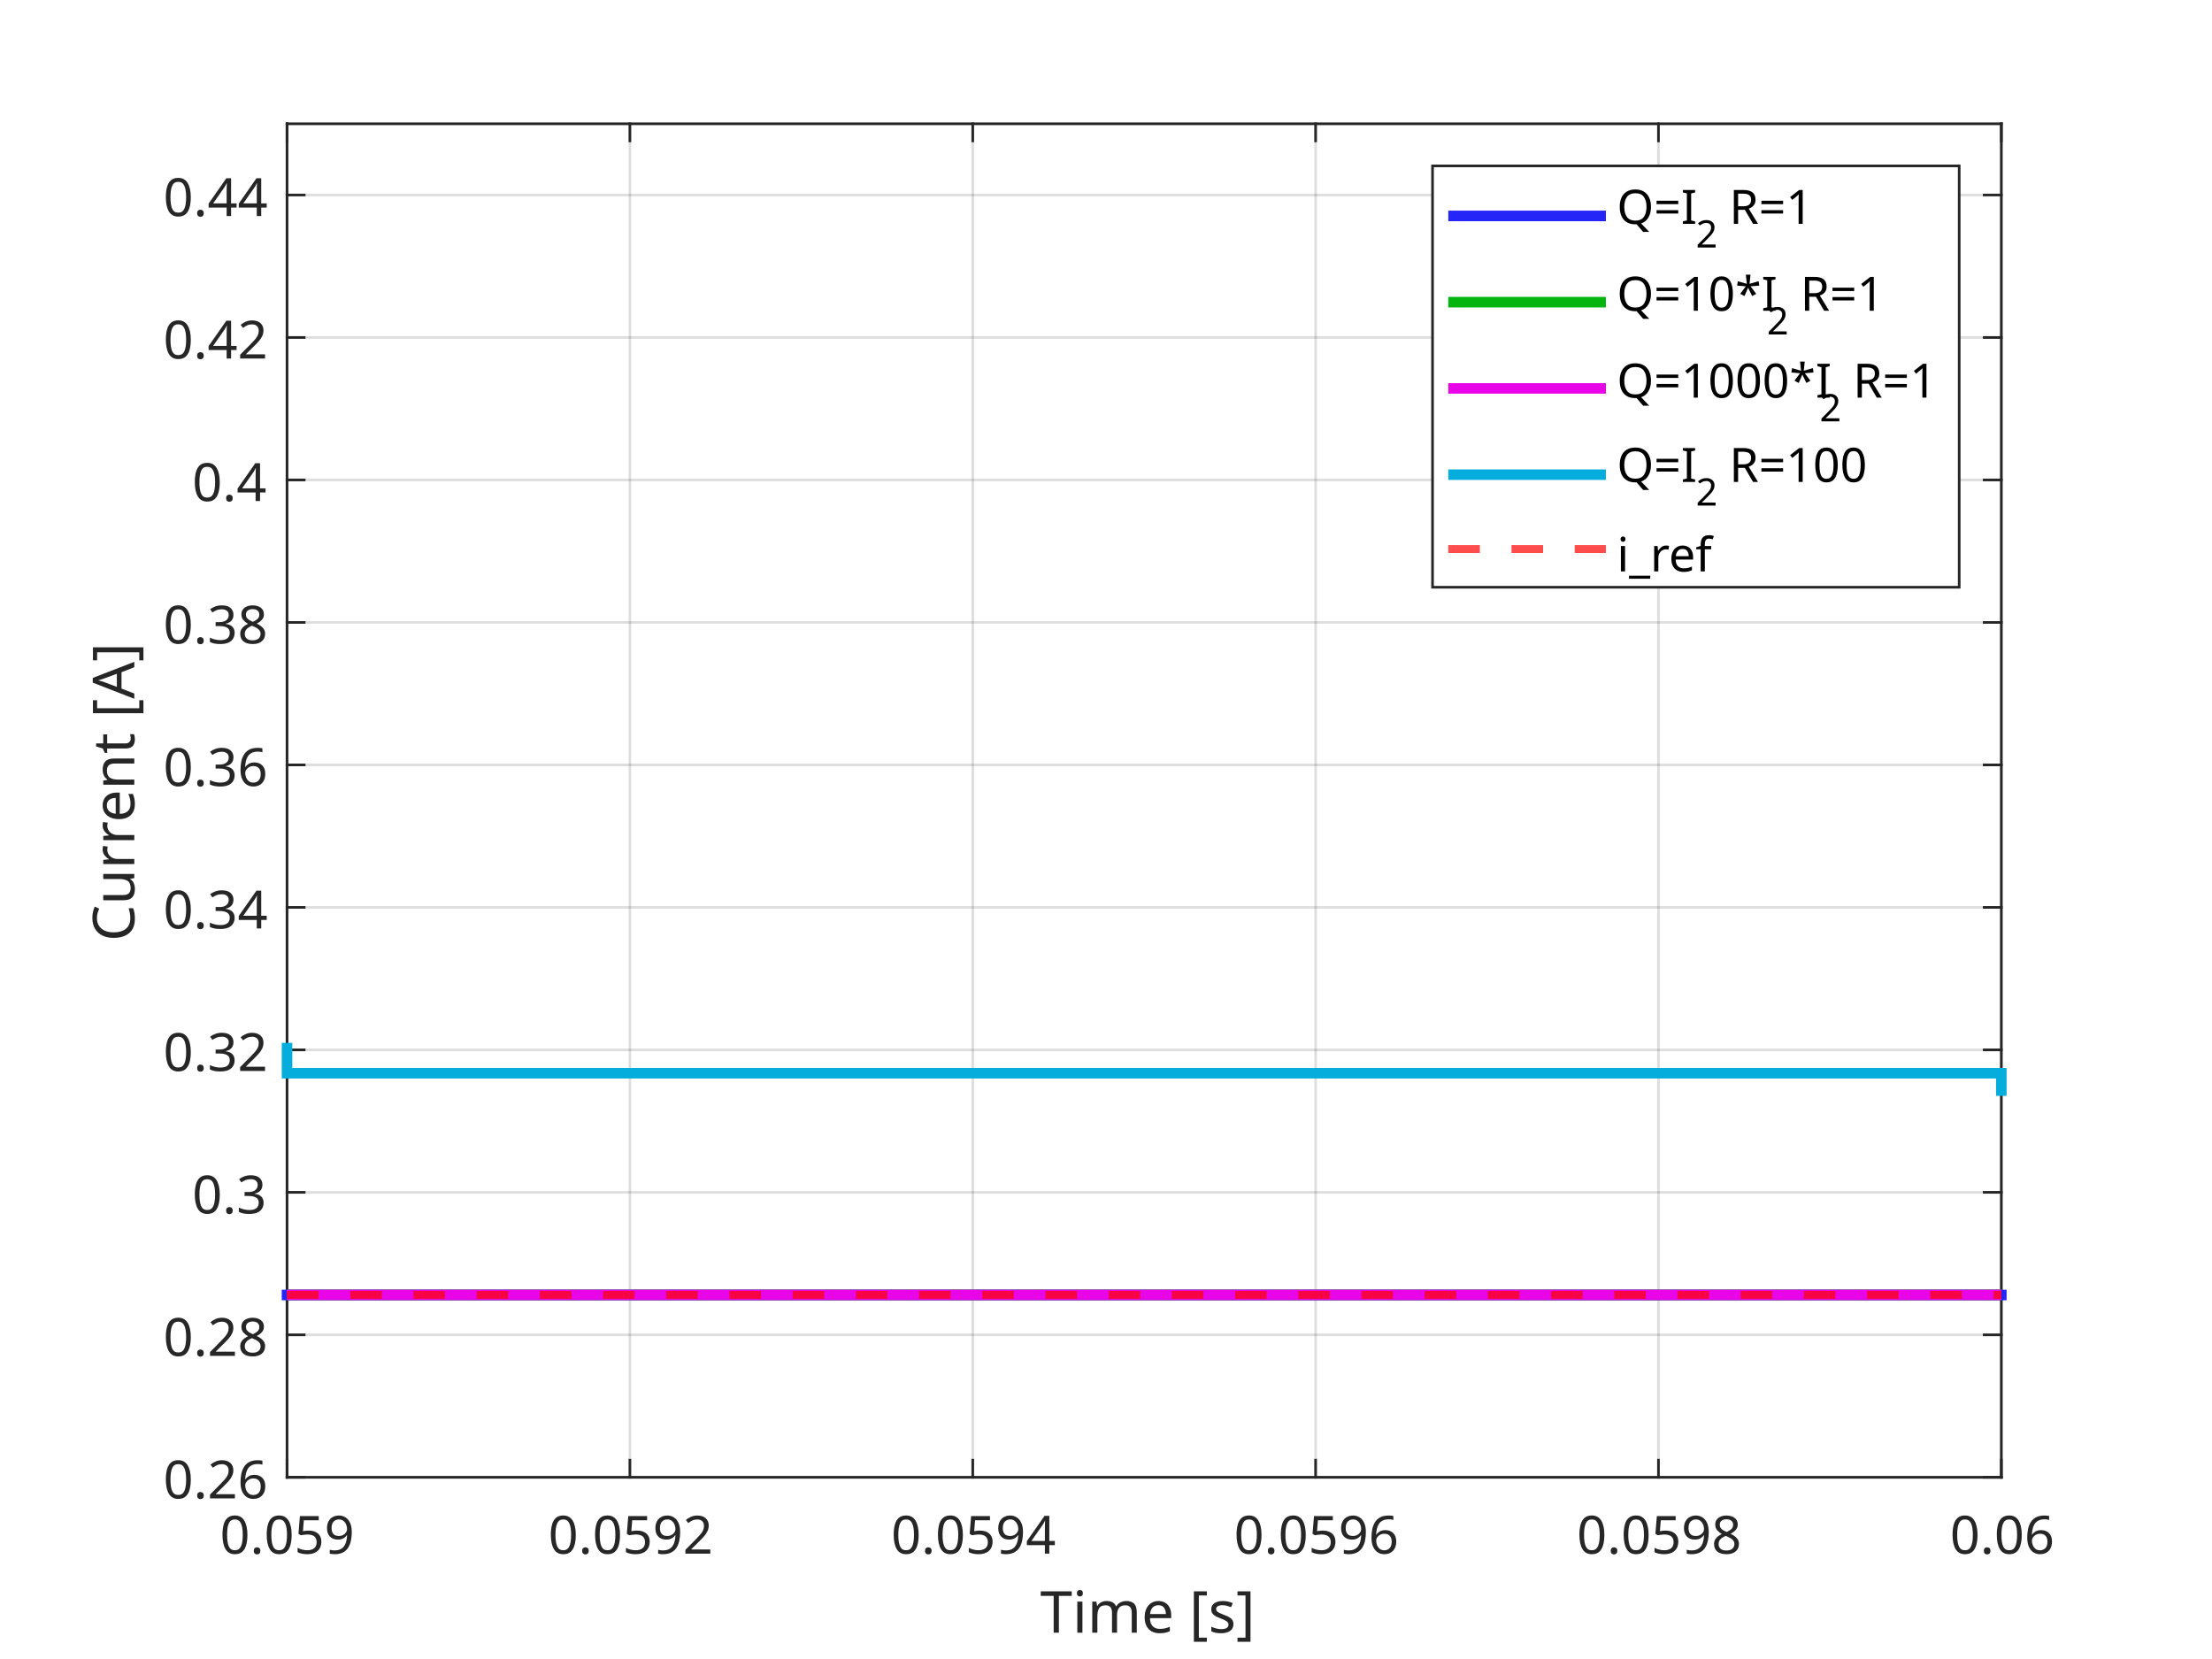
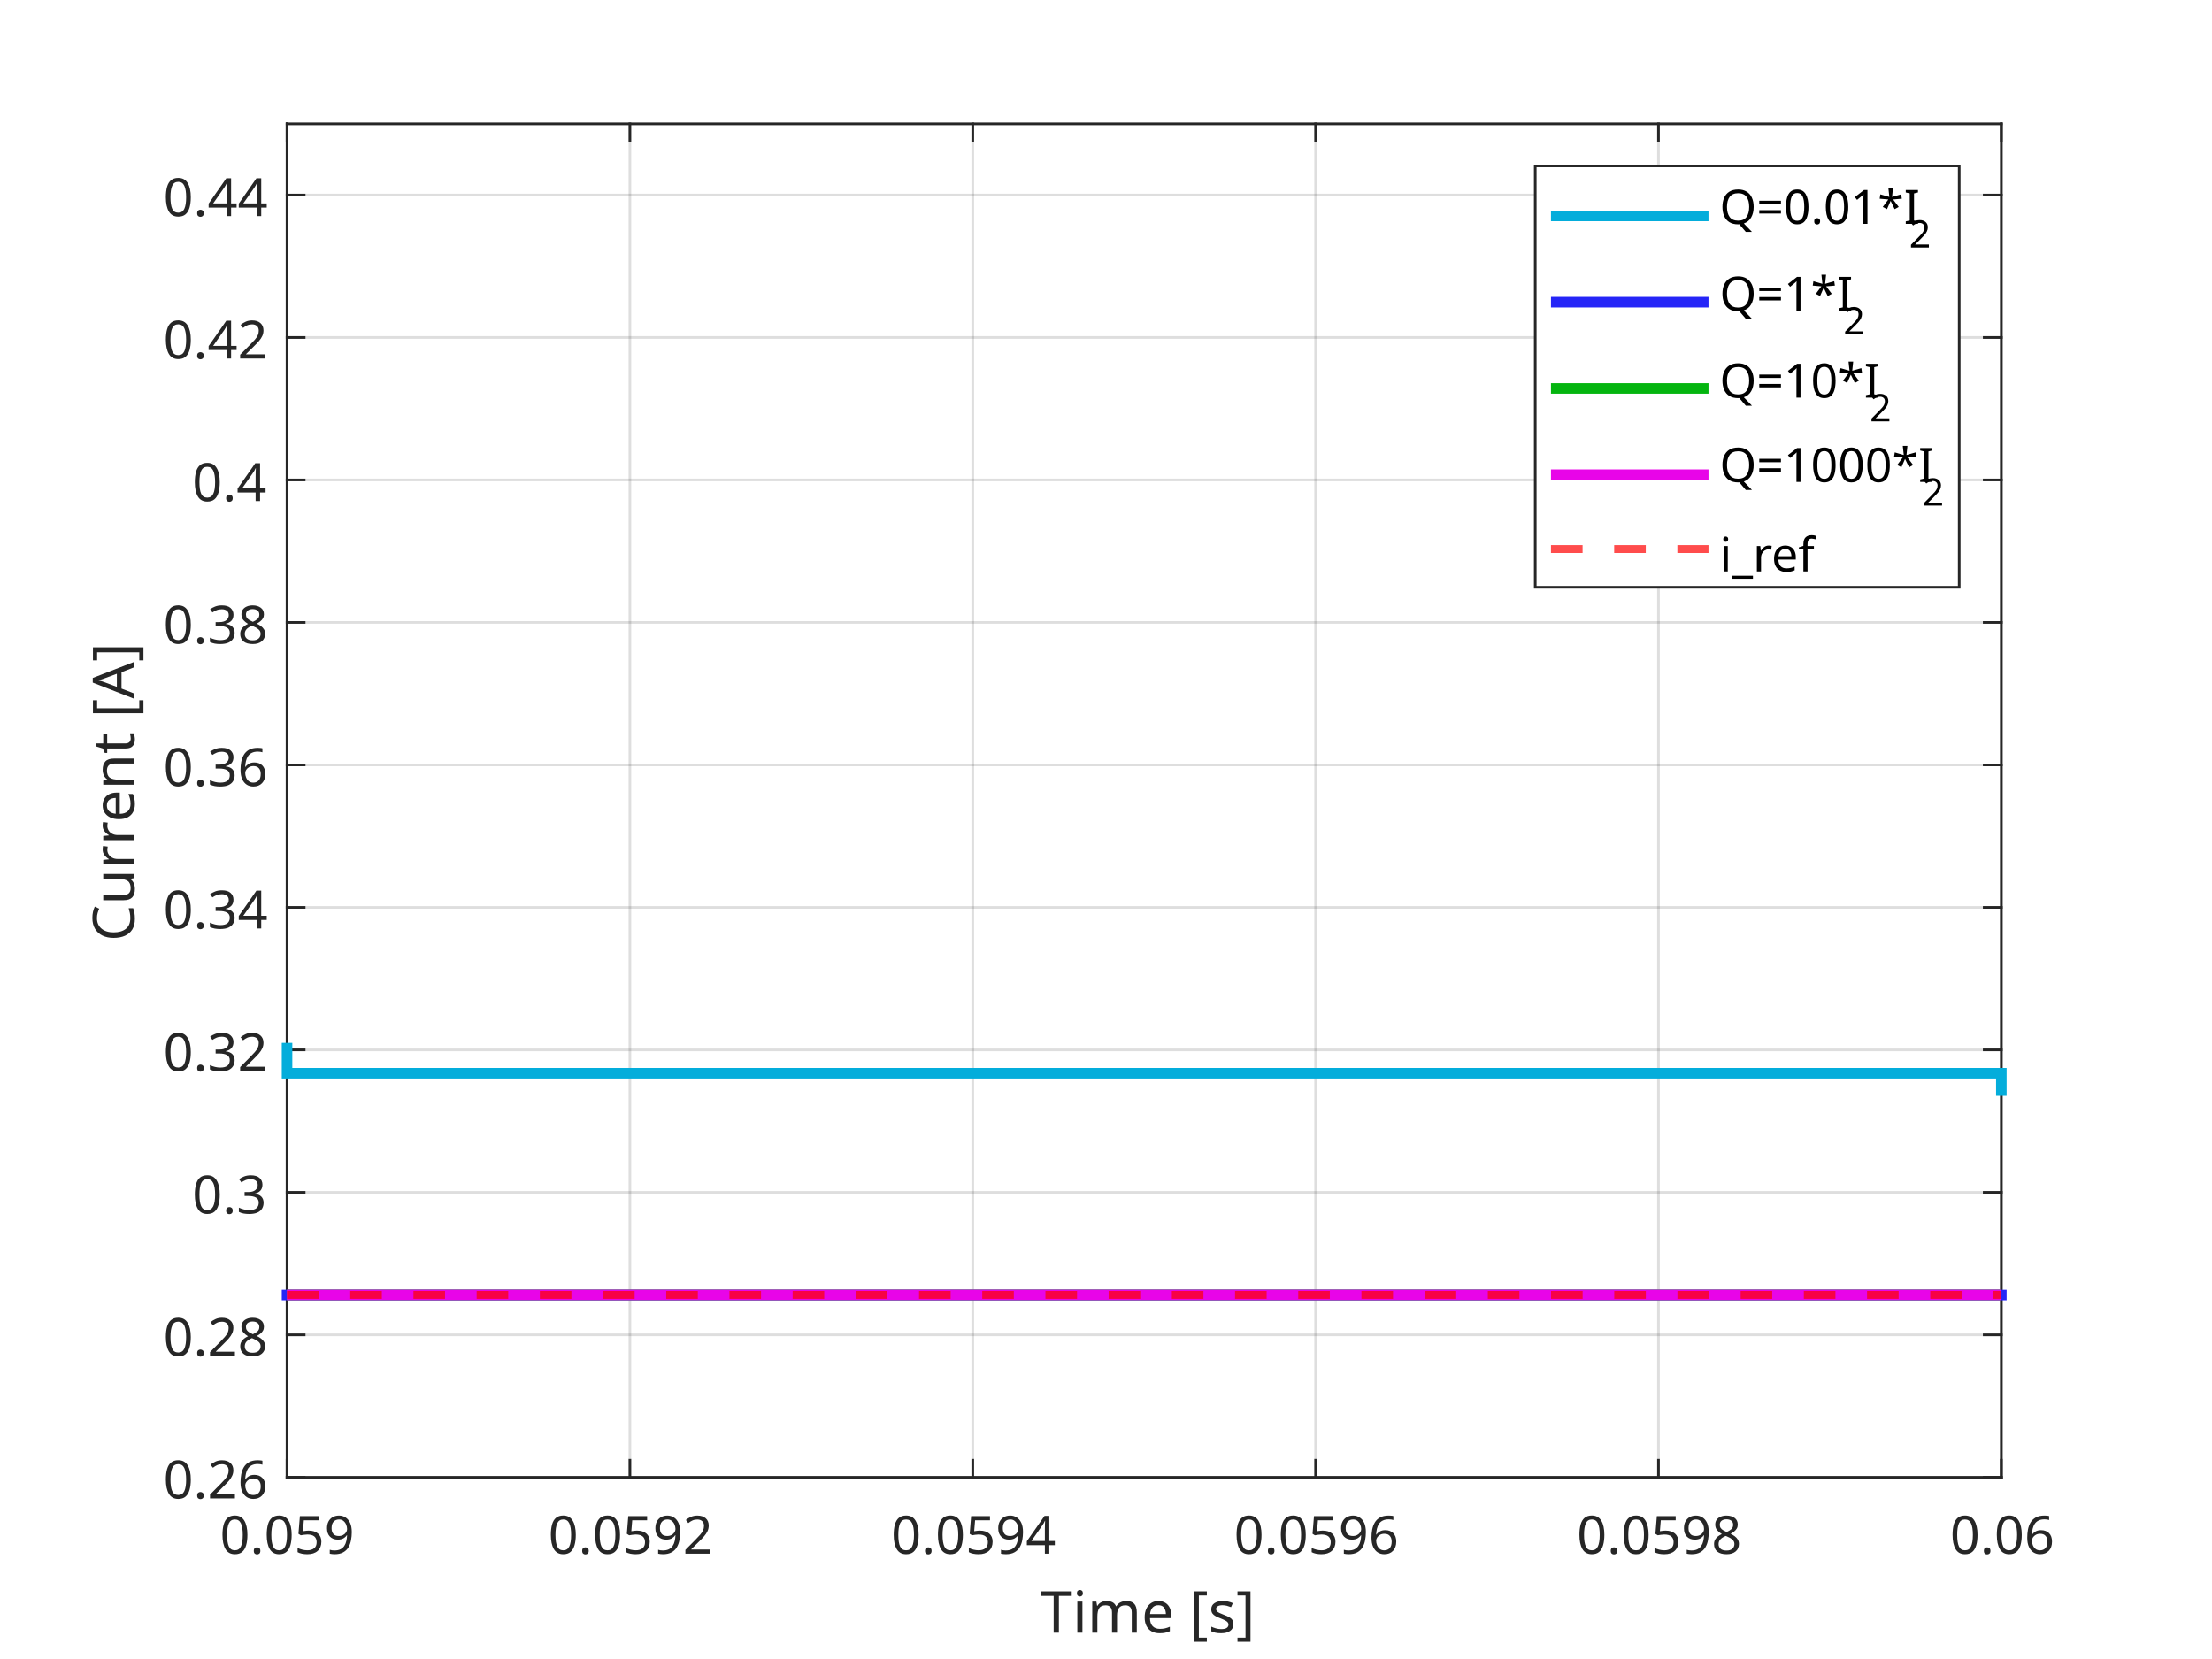
<svg xmlns="http://www.w3.org/2000/svg" style="fill-opacity:1; color-rendering:auto; color-interpolation:auto; text-rendering:auto; stroke:black; stroke-linecap:square; stroke-miterlimit:10; shape-rendering:auto; stroke-opacity:1; fill:black; stroke-dasharray:none; font-weight:normal; stroke-width:1; font-family:'Dialog'; font-style:normal; stroke-linejoin:miter; font-size:12px; stroke-dashoffset:0; image-rendering:auto;" width="840" height="630">
  <defs id="genericDefs" />
  <g>
    <defs id="defs1">
      <clipPath clipPathUnits="userSpaceOnUse" id="clipPath1">
        <path d="M0 0 L840 0 L840 630 L0 630 L0 0 Z" />
      </clipPath>
      <font horiz-adv-x="75.0" id="font1">
        <font-face ascent="100.537" descent="21.973" units-per-em="100" style="font-style:normal; font-family:Dialog; font-weight:normal;" />
        <missing-glyph horiz-adv-x="75.0" d="M12.5 0 L12.5 62.5 L62.5 62.5 L62.5 0 L12.5 0 ZM14.062 1.562 L60.938 1.562 L60.938 60.938 L14.062 60.938 L14.062 1.562 Z" />
        <glyph unicode="9" horiz-adv-x="55.615" d="M5.469 16.547 L13.922 17.328 Q14.984 11.375 18.016 8.688 Q21.047 6 25.781 6 Q29.828 6 32.883 7.859 Q35.938 9.719 37.891 12.82 Q39.844 15.922 41.164 21.195 Q42.484 26.469 42.484 31.938 Q42.484 32.516 42.438 33.688 Q39.797 29.5 35.234 26.883 Q30.672 24.266 25.344 24.266 Q16.453 24.266 10.305 30.711 Q4.156 37.156 4.156 47.703 Q4.156 58.594 10.578 65.234 Q17 71.875 26.656 71.875 Q33.641 71.875 39.43 68.117 Q45.219 64.359 48.219 57.398 Q51.219 50.438 51.219 37.25 Q51.219 23.531 48.242 15.406 Q45.266 7.281 39.383 3.031 Q33.5 -1.219 25.594 -1.219 Q17.188 -1.219 11.867 3.445 Q6.547 8.109 5.469 16.547 ZM41.453 48.141 Q41.453 55.719 37.43 60.156 Q33.406 64.594 27.734 64.594 Q21.875 64.594 17.531 59.812 Q13.188 55.031 13.188 47.406 Q13.188 40.578 17.312 36.305 Q21.438 32.031 27.484 32.031 Q33.594 32.031 37.523 36.305 Q41.453 40.578 41.453 48.141 Z" />
        <glyph unicode="5" horiz-adv-x="55.615" d="M4.156 18.75 L13.375 19.531 Q14.406 12.797 18.141 9.398 Q21.875 6 27.156 6 Q33.5 6 37.891 10.789 Q42.281 15.578 42.281 23.484 Q42.281 31 38.062 35.352 Q33.844 39.703 27 39.703 Q22.75 39.703 19.336 37.773 Q15.922 35.844 13.969 32.766 L5.719 33.844 L12.641 70.609 L48.25 70.609 L48.25 62.203 L19.672 62.203 L15.828 42.969 Q22.266 47.469 29.344 47.469 Q38.719 47.469 45.164 40.969 Q51.609 34.469 51.609 24.266 Q51.609 14.547 45.953 7.469 Q39.062 -1.219 27.156 -1.219 Q17.391 -1.219 11.211 4.25 Q5.031 9.719 4.156 18.75 Z" />
        <glyph unicode="." horiz-adv-x="27.783" d="M9.078 0 L9.078 10.016 L19.094 10.016 L19.094 0 L9.078 0 Z" />
        <glyph unicode="0" horiz-adv-x="55.615" d="M4.156 35.297 Q4.156 48 6.766 55.742 Q9.375 63.484 14.523 67.68 Q19.672 71.875 27.484 71.875 Q33.25 71.875 37.594 69.555 Q41.938 67.234 44.773 62.867 Q47.609 58.5 49.219 52.227 Q50.828 45.953 50.828 35.297 Q50.828 22.703 48.242 14.969 Q45.656 7.234 40.508 3.008 Q35.359 -1.219 27.484 -1.219 Q17.141 -1.219 11.234 6.203 Q4.156 15.141 4.156 35.297 ZM13.188 35.297 Q13.188 17.672 17.312 11.836 Q21.438 6 27.484 6 Q33.547 6 37.672 11.859 Q41.797 17.719 41.797 35.297 Q41.797 52.984 37.672 58.789 Q33.547 64.594 27.391 64.594 Q21.344 64.594 17.719 59.469 Q13.188 52.938 13.188 35.297 Z" />
        <glyph unicode="2" horiz-adv-x="55.615" d="M50.344 8.453 L50.344 0 L3.031 0 Q2.938 3.172 4.047 6.109 Q5.859 10.938 9.836 15.625 Q13.812 20.312 21.344 26.469 Q33.016 36.031 37.117 41.625 Q41.219 47.219 41.219 52.203 Q41.219 57.422 37.477 61.008 Q33.734 64.594 27.734 64.594 Q21.391 64.594 17.578 60.789 Q13.766 56.984 13.719 50.25 L4.688 51.172 Q5.609 61.281 11.664 66.578 Q17.719 71.875 27.938 71.875 Q38.234 71.875 44.242 66.164 Q50.25 60.453 50.25 52 Q50.25 47.703 48.492 43.555 Q46.734 39.406 42.656 34.812 Q38.578 30.219 29.109 22.219 Q21.188 15.578 18.945 13.211 Q16.703 10.844 15.234 8.453 L50.344 8.453 Z" />
        <glyph unicode="4" horiz-adv-x="55.615" d="M32.328 0 L32.328 17.141 L1.266 17.141 L1.266 25.203 L33.938 71.578 L41.109 71.578 L41.109 25.203 L50.781 25.203 L50.781 17.141 L41.109 17.141 L41.109 0 L32.328 0 ZM32.328 25.203 L32.328 57.469 L9.906 25.203 L32.328 25.203 Z" />
        <glyph unicode="6" horiz-adv-x="55.615" d="M49.75 54.047 L41.016 53.375 Q39.844 58.547 37.703 60.891 Q34.125 64.656 28.906 64.656 Q24.703 64.656 21.531 62.312 Q17.391 59.281 14.992 53.469 Q12.594 47.656 12.5 36.922 Q15.672 41.75 20.266 44.094 Q24.859 46.438 29.891 46.438 Q38.672 46.438 44.852 39.969 Q51.031 33.5 51.031 23.25 Q51.031 16.5 48.125 10.719 Q45.219 4.938 40.141 1.859 Q35.062 -1.219 28.609 -1.219 Q17.625 -1.219 10.695 6.859 Q3.766 14.938 3.766 33.5 Q3.766 54.25 11.422 63.672 Q18.109 71.875 29.438 71.875 Q37.891 71.875 43.289 67.141 Q48.688 62.406 49.75 54.047 ZM13.875 23.188 Q13.875 18.656 15.797 14.508 Q17.719 10.359 21.188 8.18 Q24.656 6 28.469 6 Q34.031 6 38.039 10.492 Q42.047 14.984 42.047 22.703 Q42.047 30.125 38.086 34.398 Q34.125 38.672 28.125 38.672 Q22.172 38.672 18.023 34.398 Q13.875 30.125 13.875 23.188 Z" />
        <glyph unicode="8" horiz-adv-x="55.615" d="M17.672 38.812 Q12.203 40.828 9.57 44.539 Q6.938 48.25 6.938 53.422 Q6.938 61.234 12.555 66.555 Q18.172 71.875 27.484 71.875 Q36.859 71.875 42.578 66.43 Q48.297 60.984 48.297 53.172 Q48.297 48.188 45.68 44.508 Q43.062 40.828 37.75 38.812 Q44.344 36.672 47.781 31.883 Q51.219 27.094 51.219 20.453 Q51.219 11.281 44.727 5.031 Q38.234 -1.219 27.641 -1.219 Q17.047 -1.219 10.547 5.055 Q4.047 11.328 4.047 20.703 Q4.047 27.688 7.594 32.398 Q11.141 37.109 17.672 38.812 ZM15.922 53.719 Q15.922 48.641 19.195 45.414 Q22.469 42.188 27.688 42.188 Q32.766 42.188 36.016 45.383 Q39.266 48.578 39.266 53.219 Q39.266 58.062 35.914 61.359 Q32.562 64.656 27.594 64.656 Q22.562 64.656 19.242 61.43 Q15.922 58.203 15.922 53.719 ZM13.094 20.656 Q13.094 16.891 14.875 13.375 Q16.656 9.859 20.172 7.93 Q23.688 6 27.734 6 Q34.031 6 38.133 10.055 Q42.234 14.109 42.234 20.359 Q42.234 26.703 38.016 30.859 Q33.797 35.016 27.438 35.016 Q21.234 35.016 17.164 30.914 Q13.094 26.812 13.094 20.656 Z" />
        <glyph unicode="]" horiz-adv-x="27.783" d="M21.297 -19.875 L1.906 -19.875 L1.906 -12.594 L12.5 -12.594 L12.5 64.312 L1.906 64.312 L1.906 71.578 L21.297 71.578 L21.297 -19.875 Z" />
        <glyph unicode="s" horiz-adv-x="50.0" d="M3.078 15.484 L11.766 16.844 Q12.5 11.625 15.844 8.844 Q19.188 6.062 25.203 6.062 Q31.25 6.062 34.18 8.523 Q37.109 10.984 37.109 14.312 Q37.109 17.281 34.516 19 Q32.719 20.172 25.531 21.969 Q15.875 24.422 12.141 26.203 Q8.406 27.984 6.477 31.133 Q4.547 34.281 4.547 38.094 Q4.547 41.547 6.133 44.508 Q7.719 47.469 10.453 49.422 Q12.5 50.922 16.039 51.977 Q19.578 53.031 23.641 53.031 Q29.734 53.031 34.352 51.273 Q38.969 49.516 41.164 46.508 Q43.359 43.5 44.188 38.484 L35.594 37.312 Q35.016 41.312 32.203 43.555 Q29.391 45.797 24.266 45.797 Q18.219 45.797 15.625 43.797 Q13.031 41.797 13.031 39.109 Q13.031 37.406 14.109 36.031 Q15.188 34.625 17.484 33.688 Q18.797 33.203 25.25 31.453 Q34.578 28.953 38.258 27.367 Q41.938 25.781 44.039 22.758 Q46.141 19.734 46.141 15.234 Q46.141 10.844 43.578 6.961 Q41.016 3.078 36.18 0.953 Q31.344 -1.172 25.25 -1.172 Q15.141 -1.172 9.844 3.031 Q4.547 7.234 3.078 15.484 Z" />
        <glyph unicode="[" horiz-adv-x="27.783" d="M6.781 -19.875 L6.781 71.578 L26.172 71.578 L26.172 64.312 L15.578 64.312 L15.578 -12.594 L26.172 -12.594 L26.172 -19.875 L6.781 -19.875 Z" />
        <glyph unicode=" " horiz-adv-x="27.783" d="" />
        <glyph unicode="e" horiz-adv-x="55.615" d="M42.094 16.703 L51.172 15.578 Q49.031 7.625 43.219 3.227 Q37.406 -1.172 28.375 -1.172 Q17 -1.172 10.328 5.836 Q3.656 12.844 3.656 25.484 Q3.656 38.578 10.398 45.805 Q17.141 53.031 27.875 53.031 Q38.281 53.031 44.875 45.953 Q51.469 38.875 51.469 26.031 Q51.469 25.25 51.422 23.688 L12.75 23.688 Q13.234 15.141 17.578 10.602 Q21.922 6.062 28.422 6.062 Q33.25 6.062 36.672 8.602 Q40.094 11.141 42.094 16.703 ZM13.234 30.906 L42.188 30.906 Q41.609 37.453 38.875 40.719 Q34.672 45.797 27.984 45.797 Q21.922 45.797 17.797 41.75 Q13.672 37.703 13.234 30.906 Z" />
        <glyph unicode="m" horiz-adv-x="83.301" d="M6.594 0 L6.594 51.859 L14.453 51.859 L14.453 44.578 Q16.891 48.391 20.945 50.711 Q25 53.031 30.172 53.031 Q35.938 53.031 39.625 50.641 Q43.312 48.25 44.828 43.953 Q50.984 53.031 60.844 53.031 Q68.562 53.031 72.711 48.758 Q76.859 44.484 76.859 35.594 L76.859 0 L68.109 0 L68.109 32.672 Q68.109 37.938 67.258 40.258 Q66.406 42.578 64.164 43.992 Q61.922 45.406 58.891 45.406 Q53.422 45.406 49.805 41.773 Q46.188 38.141 46.188 30.125 L46.188 0 L37.406 0 L37.406 33.688 Q37.406 39.547 35.258 42.477 Q33.109 45.406 28.219 45.406 Q24.516 45.406 21.367 43.453 Q18.219 41.5 16.797 37.742 Q15.375 33.984 15.375 26.906 L15.375 0 L6.594 0 Z" />
        <glyph unicode="i" horiz-adv-x="22.217" d="M6.641 61.469 L6.641 71.578 L15.438 71.578 L15.438 61.469 L6.641 61.469 ZM6.641 0 L6.641 51.859 L15.438 51.859 L15.438 0 L6.641 0 Z" />
        <glyph unicode="T" horiz-adv-x="61.084" d="M25.922 0 L25.922 63.141 L2.344 63.141 L2.344 71.578 L59.078 71.578 L59.078 63.141 L35.406 63.141 L35.406 0 L25.922 0 Z" />
        <glyph unicode="3" horiz-adv-x="55.615" d="M4.203 18.891 L12.984 20.062 Q14.5 12.594 18.141 9.297 Q21.781 6 27 6 Q33.203 6 37.477 10.297 Q41.75 14.594 41.75 20.953 Q41.75 27 37.797 30.93 Q33.844 34.859 27.734 34.859 Q25.25 34.859 21.531 33.891 L22.516 41.609 Q23.391 41.5 23.922 41.5 Q29.547 41.5 34.039 44.43 Q38.531 47.359 38.531 53.469 Q38.531 58.297 35.258 61.477 Q31.984 64.656 26.812 64.656 Q21.688 64.656 18.266 61.43 Q14.844 58.203 13.875 51.766 L5.078 53.328 Q6.688 62.156 12.398 67.016 Q18.109 71.875 26.609 71.875 Q32.469 71.875 37.398 69.359 Q42.328 66.844 44.945 62.5 Q47.562 58.156 47.562 53.266 Q47.562 48.641 45.07 44.828 Q42.578 41.016 37.703 38.766 Q44.047 37.312 47.562 32.695 Q51.078 28.078 51.078 21.141 Q51.078 11.766 44.242 5.25 Q37.406 -1.266 26.953 -1.266 Q17.531 -1.266 11.305 4.352 Q5.078 9.969 4.203 18.891 Z" />
        <glyph unicode="A" horiz-adv-x="66.699" d="M-0.141 0 L27.344 71.578 L37.547 71.578 L66.844 0 L56.062 0 L47.703 21.688 L17.781 21.688 L9.906 0 L-0.141 0 ZM20.516 29.391 L44.781 29.391 L37.312 49.219 Q33.891 58.25 32.234 64.062 Q30.859 57.172 28.375 50.391 L20.516 29.391 Z" />
        <glyph unicode="t" horiz-adv-x="27.783" d="M25.781 7.859 L27.047 0.094 Q23.344 -0.688 20.406 -0.688 Q15.625 -0.688 12.992 0.828 Q10.359 2.344 9.281 4.812 Q8.203 7.281 8.203 15.188 L8.203 45.016 L1.766 45.016 L1.766 51.859 L8.203 51.859 L8.203 64.703 L16.938 69.969 L16.938 51.859 L25.781 51.859 L25.781 45.016 L16.938 45.016 L16.938 14.703 Q16.938 10.938 17.406 9.867 Q17.875 8.797 18.922 8.156 Q19.969 7.516 21.922 7.516 Q23.391 7.516 25.781 7.859 Z" />
        <glyph unicode="n" horiz-adv-x="55.615" d="M6.594 0 L6.594 51.859 L14.5 51.859 L14.5 44.484 Q20.219 53.031 31 53.031 Q35.688 53.031 39.625 51.344 Q43.562 49.656 45.516 46.922 Q47.469 44.188 48.25 40.438 Q48.734 37.984 48.734 31.891 L48.734 0 L39.938 0 L39.938 31.547 Q39.938 36.922 38.914 39.578 Q37.891 42.234 35.281 43.82 Q32.672 45.406 29.156 45.406 Q23.531 45.406 19.453 41.844 Q15.375 38.281 15.375 28.328 L15.375 0 L6.594 0 Z" />
        <glyph unicode="r" horiz-adv-x="33.301" d="M6.5 0 L6.5 51.859 L14.406 51.859 L14.406 44 Q17.438 49.516 20 51.273 Q22.562 53.031 25.641 53.031 Q30.078 53.031 34.672 50.203 L31.641 42.047 Q28.422 43.953 25.203 43.953 Q22.312 43.953 20.016 42.219 Q17.719 40.484 16.75 37.406 Q15.281 32.719 15.281 27.156 L15.281 0 L6.5 0 Z" />
        <glyph unicode="u" horiz-adv-x="55.615" d="M40.578 0 L40.578 7.625 Q34.516 -1.172 24.125 -1.172 Q19.531 -1.172 15.555 0.586 Q11.578 2.344 9.648 5.008 Q7.719 7.672 6.938 11.531 Q6.391 14.109 6.391 19.734 L6.391 51.859 L15.188 51.859 L15.188 23.094 Q15.188 16.219 15.719 13.812 Q16.547 10.359 19.234 8.375 Q21.922 6.391 25.875 6.391 Q29.828 6.391 33.297 8.422 Q36.766 10.453 38.211 13.945 Q39.656 17.438 39.656 24.078 L39.656 51.859 L48.438 51.859 L48.438 0 L40.578 0 Z" />
        <glyph unicode="C" horiz-adv-x="72.217" d="M58.797 25.094 L68.266 22.703 Q65.281 11.031 57.547 4.906 Q49.812 -1.219 38.625 -1.219 Q27.047 -1.219 19.797 3.492 Q12.547 8.203 8.766 17.141 Q4.984 26.078 4.984 36.328 Q4.984 47.516 9.258 55.836 Q13.531 64.156 21.414 68.477 Q29.297 72.797 38.766 72.797 Q49.516 72.797 56.836 67.328 Q64.156 61.859 67.047 51.953 L57.719 49.75 Q55.219 57.562 50.484 61.133 Q45.75 64.703 38.578 64.703 Q30.328 64.703 24.781 60.742 Q19.234 56.781 16.992 50.117 Q14.75 43.453 14.75 36.375 Q14.75 27.25 17.406 20.438 Q20.062 13.625 25.68 10.258 Q31.297 6.891 37.844 6.891 Q45.797 6.891 51.32 11.477 Q56.844 16.062 58.797 25.094 Z" />
        <glyph unicode="I" horiz-adv-x="27.783" d="M9.328 0 L9.328 71.578 L18.797 71.578 L18.797 0 L9.328 0 Z" />
+         <glyph unicode="*" horiz-adv-x="38.916" d="M3.125 58.453 L5.375 65.375 Q13.141 62.641 16.656 60.641 Q15.719 69.484 15.672 72.797 L22.75 72.797 Q22.609 67.969 21.625 60.688 Q26.656 63.234 33.156 65.375 L35.406 58.453 Q29.203 56.391 23.25 55.719 Q26.219 53.125 31.641 46.484 L25.781 42.328 Q22.953 46.188 19.094 52.828 Q15.484 45.953 12.75 42.328 L6.984 46.484 Q12.641 53.469 15.094 55.719 Q8.797 56.938 3.125 58.453 Z" />
+         <glyph unicode="1" horiz-adv-x="55.615" d="M37.25 0 L28.469 0 L28.469 56 Q25.297 52.984 20.141 49.953 Q14.984 46.922 10.891 45.406 L10.891 53.906 Q18.266 57.375 23.781 62.305 Q29.297 67.234 31.594 71.875 L37.25 71.875 L37.25 0 Z" />
        <glyph unicode="=" horiz-adv-x="58.398" d="M52.828 42.094 L5.562 42.094 L5.562 50.297 L52.828 50.297 L52.828 42.094 ZM52.828 20.359 L5.562 20.359 L5.562 28.562 L52.828 28.562 L52.828 20.359 Z" />
        <glyph unicode="Q" horiz-adv-x="77.783" d="M61.969 7.672 Q68.562 3.125 74.125 1.031 L71.344 -5.562 Q63.625 -2.781 55.953 3.219 Q48 -1.219 38.375 -1.219 Q28.656 -1.219 20.75 3.469 Q12.844 8.156 8.57 16.648 Q4.297 25.141 4.297 35.797 Q4.297 46.391 8.594 55.078 Q12.891 63.766 20.828 68.312 Q28.766 72.859 38.578 72.859 Q48.484 72.859 56.445 68.141 Q64.406 63.422 68.578 54.953 Q72.75 46.484 72.75 35.844 Q72.75 27 70.07 19.945 Q67.391 12.891 61.969 7.672 ZM41.109 19.781 Q49.312 17.484 54.641 12.938 Q62.984 20.562 62.984 35.844 Q62.984 44.531 60.031 51.023 Q57.078 57.516 51.391 61.109 Q45.703 64.703 38.625 64.703 Q28.031 64.703 21.047 57.453 Q14.062 50.203 14.062 35.797 Q14.062 21.828 20.969 14.359 Q27.875 6.891 38.625 6.891 Q43.703 6.891 48.188 8.797 Q43.75 11.672 38.812 12.891 L41.109 19.781 Z" />
-         <glyph unicode="1" horiz-adv-x="55.615" d="M37.25 0 L28.469 0 L28.469 56 Q25.297 52.984 20.141 49.953 Q14.984 46.922 10.891 45.406 L10.891 53.906 Q18.266 57.375 23.781 62.305 Q29.297 67.234 31.594 71.875 L37.25 71.875 L37.25 0 Z" />
-         <glyph unicode="R" horiz-adv-x="72.217" d="M7.859 0 L7.859 71.578 L39.594 71.578 Q49.172 71.578 54.148 69.648 Q59.125 67.719 62.109 62.836 Q65.094 57.953 65.094 52.047 Q65.094 44.438 60.156 39.211 Q55.219 33.984 44.922 32.562 Q48.688 30.766 50.641 29 Q54.781 25.203 58.5 19.484 L70.953 0 L59.031 0 L49.562 14.891 Q45.406 21.344 42.727 24.758 Q40.047 28.172 37.922 29.539 Q35.797 30.906 33.594 31.453 Q31.984 31.781 28.328 31.781 L17.328 31.781 L17.328 0 L7.859 0 ZM17.328 39.984 L37.703 39.984 Q44.188 39.984 47.852 41.328 Q51.516 42.672 53.422 45.625 Q55.328 48.578 55.328 52.047 Q55.328 57.125 51.641 60.398 Q47.953 63.672 39.984 63.672 L17.328 63.672 L17.328 39.984 Z" />
-         <glyph unicode="*" horiz-adv-x="38.916" d="M3.125 58.453 L5.375 65.375 Q13.141 62.641 16.656 60.641 Q15.719 69.484 15.672 72.797 L22.75 72.797 Q22.609 67.969 21.625 60.688 Q26.656 63.234 33.156 65.375 L35.406 58.453 Q29.203 56.391 23.25 55.719 Q26.219 53.125 31.641 46.484 L25.781 42.328 Q22.953 46.188 19.094 52.828 Q15.484 45.953 12.75 42.328 L6.984 46.484 Q12.641 53.469 15.094 55.719 Q8.797 56.938 3.125 58.453 Z" />
        <glyph unicode="f" horiz-adv-x="27.783" d="M8.688 0 L8.688 45.016 L0.922 45.016 L0.922 51.859 L8.688 51.859 L8.688 57.375 Q8.688 62.594 9.625 65.141 Q10.891 68.562 14.086 70.68 Q17.281 72.797 23.047 72.797 Q26.766 72.797 31.25 71.922 L29.938 64.266 Q27.203 64.75 24.75 64.75 Q20.75 64.75 19.094 63.039 Q17.438 61.328 17.438 56.641 L17.438 51.859 L27.547 51.859 L27.547 45.016 L17.438 45.016 L17.438 0 L8.688 0 Z" />
        <glyph unicode="_" horiz-adv-x="55.615" d="M-1.516 -19.875 L-1.516 -13.531 L56.734 -13.531 L56.734 -19.875 L-1.516 -19.875 Z" />
      </font>
    </defs>
    <g style="fill:white; stroke:white;">
      <rect x="0" y="0" width="840" style="clip-path:url(#clipPath1); stroke:none;" height="630" />
    </g>
    <g style="fill:white; text-rendering:optimizeSpeed; color-rendering:optimizeSpeed; image-rendering:optimizeSpeed; shape-rendering:crispEdges; stroke:white; color-interpolation:sRGB;">
      <rect x="0" width="840" height="630" y="0" style="stroke:none;" />
      <path style="stroke:none;" d="M109 561 L760 561 L760 47 L109 47 Z" />
    </g>
    <g style="stroke-linecap:butt; fill-opacity:0.149; fill:rgb(38,38,38); text-rendering:geometricPrecision; image-rendering:optimizeQuality; color-rendering:optimizeQuality; stroke-linejoin:round; stroke:rgb(38,38,38); color-interpolation:linearRGB; stroke-opacity:0.149;">
      <line y2="47" style="fill:none;" x1="109" x2="109" y1="561" />
      <line y2="47" style="fill:none;" x1="239.2" x2="239.2" y1="561" />
      <line y2="47" style="fill:none;" x1="369.4" x2="369.4" y1="561" />
      <line y2="47" style="fill:none;" x1="499.6" x2="499.6" y1="561" />
      <line y2="47" style="fill:none;" x1="629.799" x2="629.799" y1="561" />
      <line y2="47" style="fill:none;" x1="759.999" x2="759.999" y1="561" />
      <line y2="561" style="fill:none;" x1="759.999" x2="109" y1="561" />
      <line y2="506.895" style="fill:none;" x1="759.999" x2="109" y1="506.895" />
      <line y2="452.789" style="fill:none;" x1="759.999" x2="109" y1="452.789" />
      <line y2="398.684" style="fill:none;" x1="759.999" x2="109" y1="398.684" />
      <line y2="344.579" style="fill:none;" x1="759.999" x2="109" y1="344.579" />
      <line y2="290.474" style="fill:none;" x1="759.999" x2="109" y1="290.474" />
      <line y2="236.368" style="fill:none;" x1="759.999" x2="109" y1="236.368" />
      <line y2="182.263" style="fill:none;" x1="759.999" x2="109" y1="182.263" />
      <line y2="128.158" style="fill:none;" x1="759.999" x2="109" y1="128.158" />
      <line y2="74.053" style="fill:none;" x1="759.999" x2="109" y1="74.053" />
      <line x1="109" x2="759.999" y1="561" style="stroke-linecap:square; fill-opacity:1; fill:none; stroke-opacity:1;" y2="561" />
      <line x1="109" x2="759.999" y1="47" style="stroke-linecap:square; fill-opacity:1; fill:none; stroke-opacity:1;" y2="47" />
      <line x1="109" x2="109" y1="561" style="stroke-linecap:square; fill-opacity:1; fill:none; stroke-opacity:1;" y2="554.49" />
      <line x1="239.2" x2="239.2" y1="561" style="stroke-linecap:square; fill-opacity:1; fill:none; stroke-opacity:1;" y2="554.49" />
      <line x1="369.4" x2="369.4" y1="561" style="stroke-linecap:square; fill-opacity:1; fill:none; stroke-opacity:1;" y2="554.49" />
      <line x1="499.6" x2="499.6" y1="561" style="stroke-linecap:square; fill-opacity:1; fill:none; stroke-opacity:1;" y2="554.49" />
      <line x1="629.799" x2="629.799" y1="561" style="stroke-linecap:square; fill-opacity:1; fill:none; stroke-opacity:1;" y2="554.49" />
      <line x1="759.999" x2="759.999" y1="561" style="stroke-linecap:square; fill-opacity:1; fill:none; stroke-opacity:1;" y2="554.49" />
      <line x1="109" x2="109" y1="47" style="stroke-linecap:square; fill-opacity:1; fill:none; stroke-opacity:1;" y2="53.51" />
      <line x1="239.2" x2="239.2" y1="47" style="stroke-linecap:square; fill-opacity:1; fill:none; stroke-opacity:1;" y2="53.51" />
      <line x1="369.4" x2="369.4" y1="47" style="stroke-linecap:square; fill-opacity:1; fill:none; stroke-opacity:1;" y2="53.51" />
      <line x1="499.6" x2="499.6" y1="47" style="stroke-linecap:square; fill-opacity:1; fill:none; stroke-opacity:1;" y2="53.51" />
      <line x1="629.799" x2="629.799" y1="47" style="stroke-linecap:square; fill-opacity:1; fill:none; stroke-opacity:1;" y2="53.51" />
      <line x1="759.999" x2="759.999" y1="47" style="stroke-linecap:square; fill-opacity:1; fill:none; stroke-opacity:1;" y2="53.51" />
    </g>
    <g transform="translate(109.0002,569)" style="font-size:20px; fill:rgb(38,38,38); text-rendering:geometricPrecision; color-rendering:optimizeQuality; image-rendering:optimizeQuality; stroke:rgb(38,38,38); color-interpolation:linearRGB;">
      <text x="-25.5" xml:space="preserve" y="21" style="stroke:none;">0.059</text>
    </g>
    <g transform="translate(239.2,569)" style="font-size:20px; fill:rgb(38,38,38); text-rendering:geometricPrecision; color-rendering:optimizeQuality; image-rendering:optimizeQuality; stroke:rgb(38,38,38); color-interpolation:linearRGB;">
      <text x="-31" xml:space="preserve" y="21" style="stroke:none;">0.0592</text>
    </g>
    <g transform="translate(369.3998,569)" style="font-size:20px; fill:rgb(38,38,38); text-rendering:geometricPrecision; color-rendering:optimizeQuality; image-rendering:optimizeQuality; stroke:rgb(38,38,38); color-interpolation:linearRGB;">
      <text x="-31" xml:space="preserve" y="21" style="stroke:none;">0.0594</text>
    </g>
    <g transform="translate(499.5996,569)" style="font-size:20px; fill:rgb(38,38,38); text-rendering:geometricPrecision; color-rendering:optimizeQuality; image-rendering:optimizeQuality; stroke:rgb(38,38,38); color-interpolation:linearRGB;">
      <text x="-31" xml:space="preserve" y="21" style="stroke:none;">0.0596</text>
    </g>
    <g transform="translate(629.7994,569)" style="font-size:20px; fill:rgb(38,38,38); text-rendering:geometricPrecision; color-rendering:optimizeQuality; image-rendering:optimizeQuality; stroke:rgb(38,38,38); color-interpolation:linearRGB;">
      <text x="-31" xml:space="preserve" y="21" style="stroke:none;">0.0598</text>
    </g>
    <g transform="translate(759.9991,569)" style="font-size:20px; fill:rgb(38,38,38); text-rendering:geometricPrecision; color-rendering:optimizeQuality; image-rendering:optimizeQuality; stroke:rgb(38,38,38); color-interpolation:linearRGB;">
      <text x="-19.5" xml:space="preserve" y="21" style="stroke:none;">0.06</text>
    </g>
    <g transform="translate(434.5009,597)" style="font-size:22px; fill:rgb(38,38,38); text-rendering:geometricPrecision; color-rendering:optimizeQuality; image-rendering:optimizeQuality; stroke:rgb(38,38,38); color-interpolation:linearRGB;">
      <text x="-39.5" xml:space="preserve" y="23" style="stroke:none;">Time [s]</text>
    </g>
    <g style="fill:rgb(38,38,38); text-rendering:geometricPrecision; color-rendering:optimizeQuality; image-rendering:optimizeQuality; stroke-linejoin:round; stroke:rgb(38,38,38); color-interpolation:linearRGB;">
      <line y2="47" style="fill:none;" x1="109" x2="109" y1="561" />
      <line y2="47" style="fill:none;" x1="759.999" x2="759.999" y1="561" />
      <line y2="561" style="fill:none;" x1="109" x2="115.509" y1="561" />
      <line y2="506.895" style="fill:none;" x1="109" x2="115.509" y1="506.895" />
      <line y2="452.789" style="fill:none;" x1="109" x2="115.509" y1="452.789" />
      <line y2="398.684" style="fill:none;" x1="109" x2="115.509" y1="398.684" />
      <line y2="344.579" style="fill:none;" x1="109" x2="115.509" y1="344.579" />
      <line y2="290.474" style="fill:none;" x1="109" x2="115.509" y1="290.474" />
      <line y2="236.368" style="fill:none;" x1="109" x2="115.509" y1="236.368" />
      <line y2="182.263" style="fill:none;" x1="109" x2="115.509" y1="182.263" />
      <line y2="128.158" style="fill:none;" x1="109" x2="115.509" y1="128.158" />
      <line y2="74.053" style="fill:none;" x1="109" x2="115.509" y1="74.053" />
      <line y2="561" style="fill:none;" x1="759.999" x2="753.49" y1="561" />
      <line y2="506.895" style="fill:none;" x1="759.999" x2="753.49" y1="506.895" />
      <line y2="452.789" style="fill:none;" x1="759.999" x2="753.49" y1="452.789" />
      <line y2="398.684" style="fill:none;" x1="759.999" x2="753.49" y1="398.684" />
      <line y2="344.579" style="fill:none;" x1="759.999" x2="753.49" y1="344.579" />
      <line y2="290.474" style="fill:none;" x1="759.999" x2="753.49" y1="290.474" />
      <line y2="236.368" style="fill:none;" x1="759.999" x2="753.49" y1="236.368" />
      <line y2="182.263" style="fill:none;" x1="759.999" x2="753.49" y1="182.263" />
      <line y2="128.158" style="fill:none;" x1="759.999" x2="753.49" y1="128.158" />
      <line y2="74.053" style="fill:none;" x1="759.999" x2="753.49" y1="74.053" />
    </g>
    <g transform="translate(100.9996,561)" style="font-size:20px; fill:rgb(38,38,38); text-rendering:geometricPrecision; color-rendering:optimizeQuality; image-rendering:optimizeQuality; stroke:rgb(38,38,38); color-interpolation:linearRGB;">
      <text x="-39" xml:space="preserve" y="8" style="stroke:none;">0.26</text>
    </g>
    <g transform="translate(100.9996,506.8947)" style="font-size:20px; fill:rgb(38,38,38); text-rendering:geometricPrecision; color-rendering:optimizeQuality; image-rendering:optimizeQuality; stroke:rgb(38,38,38); color-interpolation:linearRGB;">
      <text x="-39" xml:space="preserve" y="8" style="stroke:none;">0.28</text>
    </g>
    <g transform="translate(100.9996,452.7894)" style="font-size:20px; fill:rgb(38,38,38); text-rendering:geometricPrecision; color-rendering:optimizeQuality; image-rendering:optimizeQuality; stroke:rgb(38,38,38); color-interpolation:linearRGB;">
      <text x="-28" xml:space="preserve" y="8" style="stroke:none;">0.3</text>
    </g>
    <g transform="translate(100.9996,398.6842)" style="font-size:20px; fill:rgb(38,38,38); text-rendering:geometricPrecision; color-rendering:optimizeQuality; image-rendering:optimizeQuality; stroke:rgb(38,38,38); color-interpolation:linearRGB;">
      <text x="-39" xml:space="preserve" y="8" style="stroke:none;">0.32</text>
    </g>
    <g transform="translate(100.9996,344.5789)" style="font-size:20px; fill:rgb(38,38,38); text-rendering:geometricPrecision; color-rendering:optimizeQuality; image-rendering:optimizeQuality; stroke:rgb(38,38,38); color-interpolation:linearRGB;">
      <text x="-39" xml:space="preserve" y="8" style="stroke:none;">0.34</text>
    </g>
    <g transform="translate(100.9996,290.4736)" style="font-size:20px; fill:rgb(38,38,38); text-rendering:geometricPrecision; color-rendering:optimizeQuality; image-rendering:optimizeQuality; stroke:rgb(38,38,38); color-interpolation:linearRGB;">
      <text x="-39" xml:space="preserve" y="8" style="stroke:none;">0.36</text>
    </g>
    <g transform="translate(100.9996,236.3684)" style="font-size:20px; fill:rgb(38,38,38); text-rendering:geometricPrecision; color-rendering:optimizeQuality; image-rendering:optimizeQuality; stroke:rgb(38,38,38); color-interpolation:linearRGB;">
      <text x="-39" xml:space="preserve" y="8" style="stroke:none;">0.38</text>
    </g>
    <g transform="translate(100.9996,182.2631)" style="font-size:20px; fill:rgb(38,38,38); text-rendering:geometricPrecision; color-rendering:optimizeQuality; image-rendering:optimizeQuality; stroke:rgb(38,38,38); color-interpolation:linearRGB;">
      <text x="-28" xml:space="preserve" y="8" style="stroke:none;">0.4</text>
    </g>
    <g transform="translate(100.9996,128.1579)" style="font-size:20px; fill:rgb(38,38,38); text-rendering:geometricPrecision; color-rendering:optimizeQuality; image-rendering:optimizeQuality; stroke:rgb(38,38,38); color-interpolation:linearRGB;">
      <text x="-39" xml:space="preserve" y="8" style="stroke:none;">0.42</text>
    </g>
    <g transform="translate(100.9996,74.0526)" style="font-size:20px; fill:rgb(38,38,38); text-rendering:geometricPrecision; color-rendering:optimizeQuality; image-rendering:optimizeQuality; stroke:rgb(38,38,38); color-interpolation:linearRGB;">
      <text x="-39" xml:space="preserve" y="8" style="stroke:none;">0.44</text>
    </g>
    <g transform="translate(56.0007,303.9998) rotate(-90)" style="font-size:22px; fill:rgb(38,38,38); text-rendering:geometricPrecision; color-rendering:optimizeQuality; image-rendering:optimizeQuality; stroke:rgb(38,38,38); color-interpolation:linearRGB;">
      <text x="-53.5" xml:space="preserve" y="-5" style="stroke:none;">Current [A]</text>
    </g>
-     <g style="stroke-linecap:butt; fill:rgb(37,37,247); text-rendering:geometricPrecision; color-rendering:optimizeQuality; image-rendering:optimizeQuality; stroke:rgb(37,37,247); color-interpolation:linearRGB; stroke-width:4;">
-       <path d="M108.923 491.768 L109 491.768 L109 491.77 L759.999 491.77 L759.999 491.768" style="fill:none; fill-rule:evenodd;" />
+     <g style="stroke-linecap:butt; fill:rgb(4,173,219); text-rendering:geometricPrecision; color-rendering:optimizeQuality; image-rendering:optimizeQuality; stroke:rgb(4,173,219); color-interpolation:linearRGB; stroke-width:4;">
+       <path d="M108.923 398.025 L109 398.025 L109 407.553 L759.999 407.553 L759.999 416.141" style="fill:none; fill-rule:evenodd;" />
+       <path d="M108.923 491.768 L109 491.768 L109 491.77 L759.999 491.77 L759.999 491.768" style="fill:none; fill-rule:evenodd; stroke:rgb(37,37,247);" />
      <path d="M108.923 491.732 L109 491.732 L109 491.732 L759.999 491.732 L759.999 491.732" style="fill:none; fill-rule:evenodd; stroke:rgb(4,181,15);" />
      <path d="M108.923 491.732 L109 491.732 L109 491.732 L759.999 491.732 L759.999 491.732" style="fill:none; fill-rule:evenodd; stroke:rgb(232,5,232);" />
-       <path d="M108.923 398.025 L109 398.025 L109 407.553 L759.999 407.553 L759.999 416.141" style="fill:none; fill-rule:evenodd; stroke:rgb(4,173,219);" />
    </g>
    <g style="fill-opacity:0.702; color-rendering:optimizeQuality; color-interpolation:linearRGB; text-rendering:geometricPrecision; stroke:rgb(255,0,0); stroke-linecap:butt; stroke-miterlimit:1; stroke-opacity:0.702; fill:rgb(255,0,0); stroke-dasharray:12,12; stroke-width:3; stroke-linejoin:bevel; image-rendering:optimizeQuality;">
      <line y2="491.732" style="fill:none;" x1="109" x2="759.999" y1="491.732" />
    </g>
    <g style="fill:white; text-rendering:optimizeSpeed; color-rendering:optimizeSpeed; image-rendering:optimizeSpeed; shape-rendering:crispEdges; stroke:white; color-interpolation:sRGB;">
-       <path style="stroke:none;" d="M744 223 L744 63 L544 63 L544 223 Z" />
-     </g>
-     <g transform="translate(614,85)" style="text-rendering:geometricPrecision; font-size:18px; color-interpolation:linearRGB; color-rendering:optimizeQuality; image-rendering:optimizeQuality;">
-       <text x="0" xml:space="preserve" y="0" style="stroke:none;">Q=I</text>
-     </g>
-     <g transform="translate(644,94)" style="text-rendering:geometricPrecision; font-size:14.4px; color-interpolation:linearRGB; color-rendering:optimizeQuality; image-rendering:optimizeQuality;">
-       <text x="0" xml:space="preserve" y="0" style="stroke:none;">2</text>
-     </g>
-     <g transform="translate(652,85)" style="text-rendering:geometricPrecision; font-size:18px; color-interpolation:linearRGB; color-rendering:optimizeQuality; image-rendering:optimizeQuality;">
-       <text x="0" xml:space="preserve" y="0" style="stroke:none;"> R=1</text>
+       <path style="stroke:none;" d="M744 223 L744 63 L583 63 L583 223 Z" />
+     </g>
+     <g transform="translate(653,85)" style="text-rendering:geometricPrecision; font-size:18px; color-interpolation:linearRGB; color-rendering:optimizeQuality; image-rendering:optimizeQuality;">
+       <text x="0" xml:space="preserve" y="0" style="stroke:none;">Q=0.01*I</text>
+     </g>
+     <g transform="translate(725,94)" style="text-rendering:geometricPrecision; font-size:14.4px; color-interpolation:linearRGB; color-rendering:optimizeQuality; image-rendering:optimizeQuality;">
+       <text x="0" xml:space="preserve" y="0" style="stroke:none;">2</text>
+     </g>
+     <g style="stroke-linecap:butt; fill:rgb(4,173,219); text-rendering:geometricPrecision; image-rendering:optimizeQuality; color-rendering:optimizeQuality; stroke-linejoin:round; stroke:rgb(4,173,219); color-interpolation:linearRGB; stroke-width:4;">
+       <line y2="82" style="fill:none;" x1="588.981" x2="648.796" y1="82" />
+     </g>
+     <g transform="translate(653,118)" style="text-rendering:geometricPrecision; font-size:18px; color-interpolation:linearRGB; color-rendering:optimizeQuality; image-rendering:optimizeQuality;">
+       <text x="0" xml:space="preserve" y="0" style="stroke:none;">Q=1*I</text>
+     </g>
+     <g transform="translate(700,127)" style="text-rendering:geometricPrecision; font-size:14.4px; color-interpolation:linearRGB; color-rendering:optimizeQuality; image-rendering:optimizeQuality;">
+       <text x="0" xml:space="preserve" y="0" style="stroke:none;">2</text>
    </g>
    <g style="stroke-linecap:butt; fill:rgb(37,37,247); text-rendering:geometricPrecision; image-rendering:optimizeQuality; color-rendering:optimizeQuality; stroke-linejoin:round; stroke:rgb(37,37,247); color-interpolation:linearRGB; stroke-width:4;">
-       <line y2="82" style="fill:none;" x1="549.985" x2="609.835" y1="82" />
-     </g>
-     <g transform="translate(614,118)" style="text-rendering:geometricPrecision; font-size:18px; color-interpolation:linearRGB; color-rendering:optimizeQuality; image-rendering:optimizeQuality;">
+       <line y2="114.75" style="fill:none;" x1="588.981" x2="648.796" y1="114.75" />
+     </g>
+     <g transform="translate(653,151)" style="text-rendering:geometricPrecision; font-size:18px; color-interpolation:linearRGB; color-rendering:optimizeQuality; image-rendering:optimizeQuality;">
      <text x="0" xml:space="preserve" y="0" style="stroke:none;">Q=10*I</text>
    </g>
-     <g transform="translate(671,127)" style="text-rendering:geometricPrecision; font-size:14.4px; color-interpolation:linearRGB; color-rendering:optimizeQuality; image-rendering:optimizeQuality;">
-       <text x="0" xml:space="preserve" y="0" style="stroke:none;">2</text>
-     </g>
-     <g transform="translate(679,118)" style="text-rendering:geometricPrecision; font-size:18px; color-interpolation:linearRGB; color-rendering:optimizeQuality; image-rendering:optimizeQuality;">
-       <text x="0" xml:space="preserve" y="0" style="stroke:none;"> R=1</text>
+     <g transform="translate(710,160)" style="text-rendering:geometricPrecision; font-size:14.4px; color-interpolation:linearRGB; color-rendering:optimizeQuality; image-rendering:optimizeQuality;">
+       <text x="0" xml:space="preserve" y="0" style="stroke:none;">2</text>
    </g>
    <g style="stroke-linecap:butt; fill:rgb(4,181,15); text-rendering:geometricPrecision; image-rendering:optimizeQuality; color-rendering:optimizeQuality; stroke-linejoin:round; stroke:rgb(4,181,15); color-interpolation:linearRGB; stroke-width:4;">
-       <line y2="114.75" style="fill:none;" x1="549.985" x2="609.835" y1="114.75" />
-     </g>
-     <g transform="translate(614,151)" style="text-rendering:geometricPrecision; font-size:18px; color-interpolation:linearRGB; color-rendering:optimizeQuality; image-rendering:optimizeQuality;">
+       <line y2="147.5" style="fill:none;" x1="588.981" x2="648.796" y1="147.5" />
+     </g>
+     <g transform="translate(653,183)" style="text-rendering:geometricPrecision; font-size:18px; color-interpolation:linearRGB; color-rendering:optimizeQuality; image-rendering:optimizeQuality;">
      <text x="0" xml:space="preserve" y="0" style="stroke:none;">Q=1000*I</text>
    </g>
-     <g transform="translate(691,160)" style="text-rendering:geometricPrecision; font-size:14.4px; color-interpolation:linearRGB; color-rendering:optimizeQuality; image-rendering:optimizeQuality;">
-       <text x="0" xml:space="preserve" y="0" style="stroke:none;">2</text>
-     </g>
-     <g transform="translate(699,151)" style="text-rendering:geometricPrecision; font-size:18px; color-interpolation:linearRGB; color-rendering:optimizeQuality; image-rendering:optimizeQuality;">
-       <text x="0" xml:space="preserve" y="0" style="stroke:none;"> R=1</text>
+     <g transform="translate(730,192)" style="text-rendering:geometricPrecision; font-size:14.4px; color-interpolation:linearRGB; color-rendering:optimizeQuality; image-rendering:optimizeQuality;">
+       <text x="0" xml:space="preserve" y="0" style="stroke:none;">2</text>
    </g>
    <g style="stroke-linecap:butt; fill:rgb(232,5,232); text-rendering:geometricPrecision; image-rendering:optimizeQuality; color-rendering:optimizeQuality; stroke-linejoin:round; stroke:rgb(232,5,232); color-interpolation:linearRGB; stroke-width:4;">
-       <line y2="147.5" style="fill:none;" x1="549.985" x2="609.835" y1="147.5" />
-     </g>
-     <g transform="translate(614,183)" style="text-rendering:geometricPrecision; font-size:18px; color-interpolation:linearRGB; color-rendering:optimizeQuality; image-rendering:optimizeQuality;">
-       <text x="0" xml:space="preserve" y="0" style="stroke:none;">Q=I</text>
-     </g>
-     <g transform="translate(644,192)" style="text-rendering:geometricPrecision; font-size:14.4px; color-interpolation:linearRGB; color-rendering:optimizeQuality; image-rendering:optimizeQuality;">
-       <text x="0" xml:space="preserve" y="0" style="stroke:none;">2</text>
-     </g>
-     <g transform="translate(652,183)" style="text-rendering:geometricPrecision; font-size:18px; color-interpolation:linearRGB; color-rendering:optimizeQuality; image-rendering:optimizeQuality;">
-       <text x="0" xml:space="preserve" y="0" style="stroke:none;"> R=100</text>
-     </g>
-     <g style="stroke-linecap:butt; fill:rgb(4,173,219); text-rendering:geometricPrecision; image-rendering:optimizeQuality; color-rendering:optimizeQuality; stroke-linejoin:round; stroke:rgb(4,173,219); color-interpolation:linearRGB; stroke-width:4;">
-       <line y2="180.25" style="fill:none;" x1="549.985" x2="609.835" y1="180.25" />
-     </g>
-     <g transform="translate(614,217)" style="text-rendering:geometricPrecision; font-size:18px; color-interpolation:linearRGB; color-rendering:optimizeQuality; image-rendering:optimizeQuality;">
+       <line y2="180.25" style="fill:none;" x1="588.981" x2="648.796" y1="180.25" />
+     </g>
+     <g transform="translate(653,217)" style="text-rendering:geometricPrecision; font-size:18px; color-interpolation:linearRGB; color-rendering:optimizeQuality; image-rendering:optimizeQuality;">
      <text x="0" xml:space="preserve" y="0" style="stroke:none;">i_ref</text>
    </g>
    <g style="fill-opacity:0.702; color-rendering:optimizeQuality; color-interpolation:linearRGB; text-rendering:geometricPrecision; stroke:rgb(255,0,0); stroke-linecap:butt; stroke-miterlimit:1; stroke-opacity:0.702; fill:rgb(255,0,0); stroke-dasharray:12,12; stroke-width:3; stroke-linejoin:bevel; image-rendering:optimizeQuality;">
-       <line y2="208.5" style="fill:none;" x1="549.985" x2="609.835" y1="208.5" />
+       <line y2="208.5" style="fill:none;" x1="588.981" x2="648.796" y1="208.5" />
    </g>
    <g style="stroke-linecap:butt; fill:rgb(38,38,38); text-rendering:geometricPrecision; color-rendering:optimizeQuality; image-rendering:optimizeQuality; color-interpolation:linearRGB; stroke:rgb(38,38,38);">
-       <path d="M544 223 L544 63 L744 63 L744 223 Z" style="fill:none; fill-rule:evenodd;" />
+       <path d="M583 223 L583 63 L744 63 L744 223 Z" style="fill:none; fill-rule:evenodd;" />
    </g>
  </g>
</svg>
